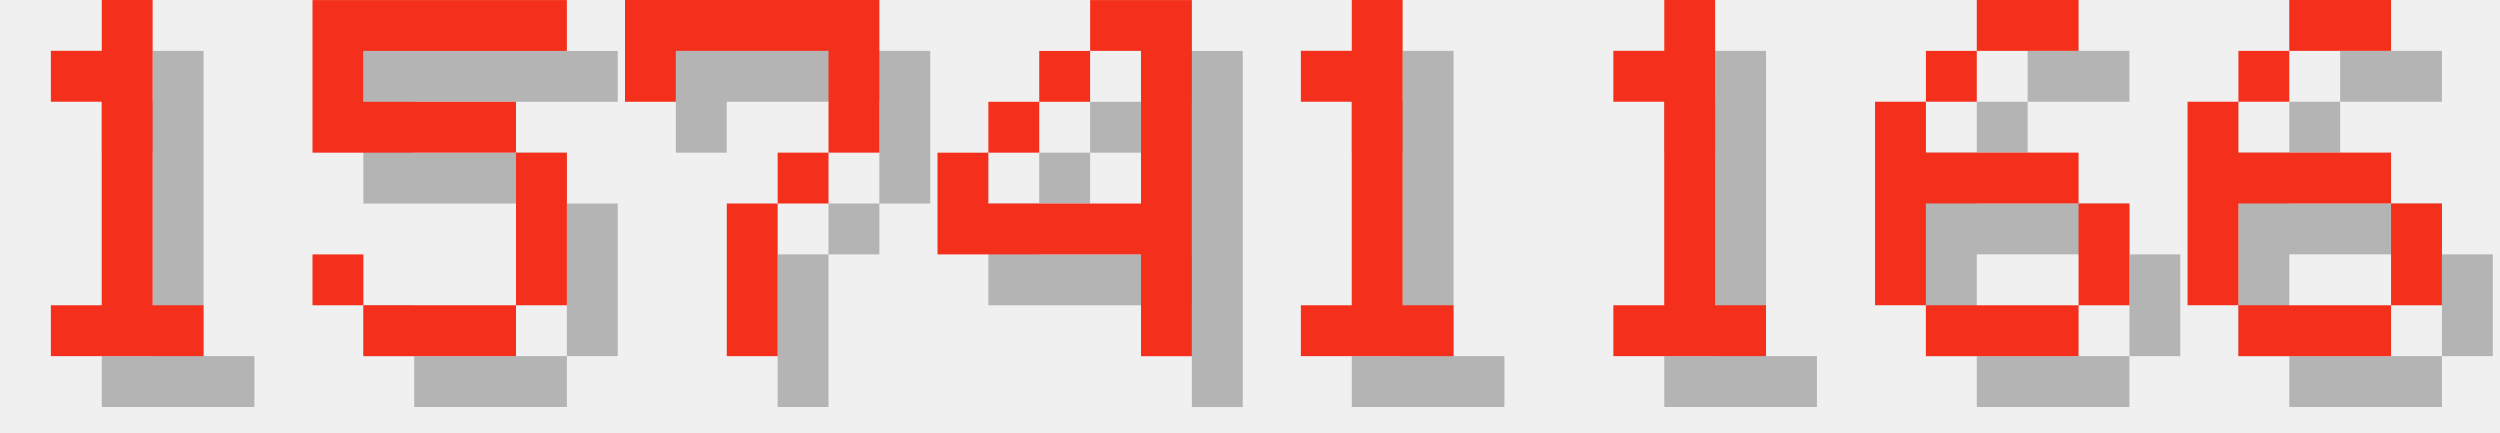
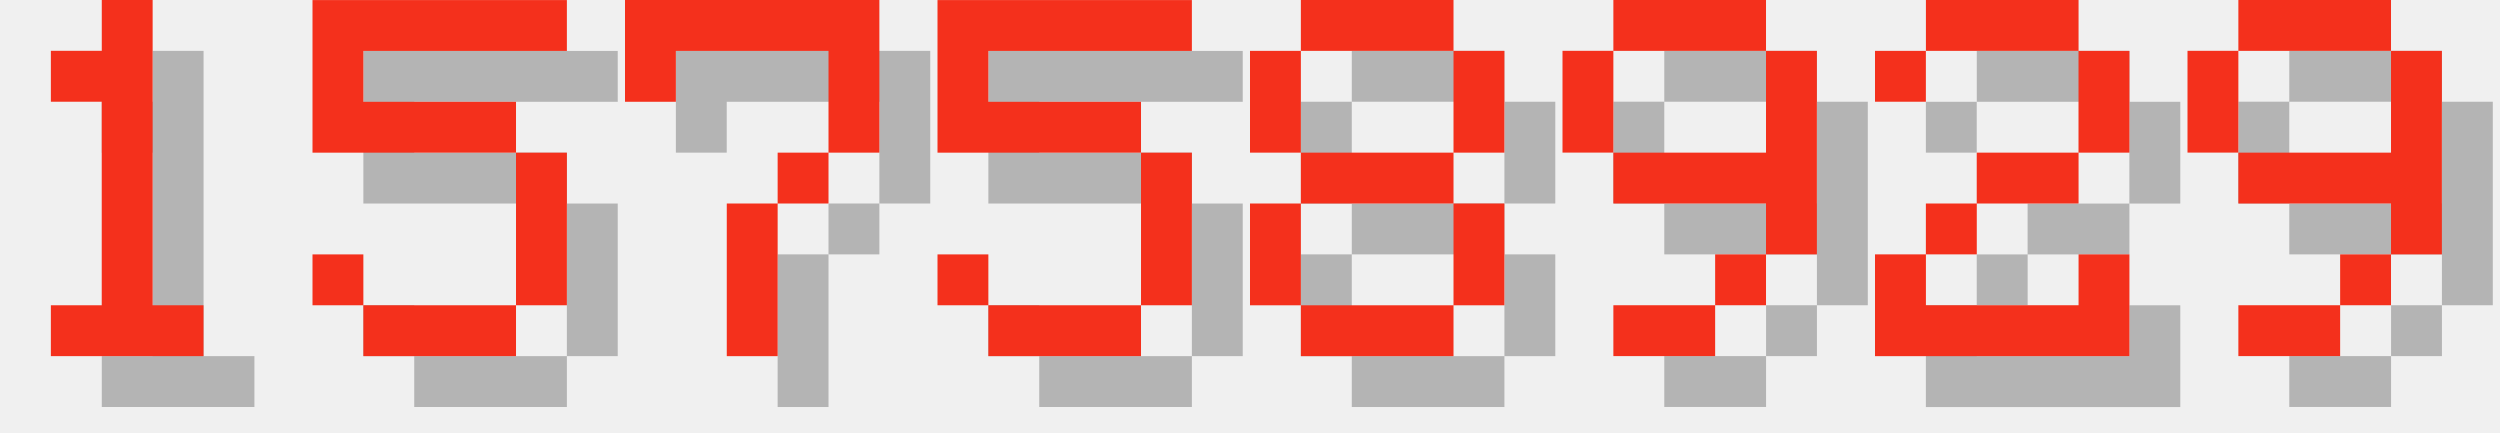
<svg xmlns="http://www.w3.org/2000/svg" version="1.1" width="208.0" height="36">
  <style>
        .text-foreground {
            fill: #F4301C;
        }
        .text-shadow {
            fill: #000000;
            fill-opacity: 0.25;
        }
    </style>
  <g class="digit" id="digit_1" transform="translate(0.0, 0), scale(4)">
    <path id="digit_1_shadow" class="text-shadow" d="m2.117 2.117v1.058h1.058v4.233h-1.058v1.058h3.175v-1.058h-1.058v-6.35h-1.058v1.058h-1.058z" fill-opacity=".5" style="paint-order:stroke fill markers" />
    <path id="digit_1_fg" class="text-foreground" d="m1.058 1.058v1.058h1.058v4.233h-1.058v1.058h3.175v-1.058h-1.058v-6.35h-1.058v1.058h-1.058z" fill="#fff" style="paint-order:stroke fill markers" />
  </g>
  <g class="digit" id="digit_5" transform="translate(26.0, 0), scale(4)">
    <path id="digit_5_shadow" class="text-shadow" d="m1.058 1.058v3.175h4.233v3.175h-3.175v-1.058h-1.058v1.058h1.058v1.058h3.175v-1.058h1.058v-3.175h-1.058v-1.058h-3.175v-1.058h4.233v-1.058h-5.292z" fill-opacity=".5" style="paint-order:stroke fill markers" />
    <path id="digit_5_fg" class="text-foreground" d="m0 0v3.175h4.233v3.175h-3.175v-1.058h-1.058v1.058h1.058v1.058h3.175v-1.058h1.058v-3.175h-1.058v-1.058h-3.175v-1.058h4.233v-1.058h-5.292z" fill="#fff" style="paint-order:stroke fill markers" />
  </g>
  <g class="digit" id="digit_7" transform="translate(52.0, 0), scale(4)">
    <path id="digit_7_shadow" class="text-shadow" d="m1.058 1.058 2e-6 2.117h1.058v-1.058h3.175v1.058l2e-7 1.058h-1.058v1.058h-1.058l4e-7 3.175 1.058 1e-7v-3.175h1.058v-1.058h1.058l5e-7 -1.058v-2.117z" fill-opacity=".5" style="paint-order:stroke fill markers" />
    <path id="digit_7_fg" class="text-foreground" d="m0 0 2e-6 2.117h1.058v-1.058h3.175v1.058l2e-7 1.058h-1.058v1.058h-1.058l4e-7 3.175 1.058 1e-7v-3.175h1.058v-1.058h1.058l5e-7 -1.058v-2.117z" fill="#fff" style="paint-order:stroke fill markers" />
  </g>
-   <g class="digit" id="digit_4" transform="translate(78.0, 0), scale(4)">
-     <path id="digit_4_shadow" class="text-shadow" d="m4.233 1.058v1.058h1.058v3.175h-3.175v-1.058h-1.058v2.117h4.233v2.117h1.058v-7.408h-2.117zm-2.117 3.175h1.058v-1.058h-1.058v1.058zm1.058-1.058h1.058v-1.058h-1.058v1.058z" fill-opacity=".5" style="paint-order:stroke fill markers" />
-     <path id="digit_4_fg" class="text-foreground" d="m3.175 0v1.058h1.058v3.175h-3.175v-1.058h-1.058v2.117h4.233v2.117h1.058v-7.408h-2.117zm-2.117 3.175h1.058v-1.058h-1.058v1.058zm1.058-1.058h1.058v-1.058h-1.058v1.058z" fill="#fff" style="paint-order:stroke fill markers" />
+   <g class="digit" id="digit_5" transform="translate(78.0, 0), scale(4)">
+     <path id="digit_5_shadow" class="text-shadow" d="m1.058 1.058v3.175h4.233v3.175h-3.175v-1.058h-1.058v1.058h1.058v1.058h3.175v-1.058h1.058v-3.175h-1.058v-1.058h-3.175v-1.058h4.233v-1.058h-5.292z" fill-opacity=".5" style="paint-order:stroke fill markers" />
+     <path id="digit_5_fg" class="text-foreground" d="m0 0v3.175h4.233v3.175h-3.175v-1.058h-1.058v1.058h1.058v1.058h3.175v-1.058h1.058v-3.175h-1.058v-1.058h-3.175v-1.058h4.233v-1.058h-5.292z" fill="#fff" style="paint-order:stroke fill markers" />
  </g>
-   <g class="digit" id="digit_1" transform="translate(104.0, 0), scale(4)">
-     <path id="digit_1_shadow" class="text-shadow" d="m2.117 2.117v1.058h1.058v4.233h-1.058v1.058h3.175v-1.058h-1.058v-6.35h-1.058v1.058h-1.058z" fill-opacity=".5" style="paint-order:stroke fill markers" />
-     <path id="digit_1_fg" class="text-foreground" d="m1.058 1.058v1.058h1.058v4.233h-1.058v1.058h3.175v-1.058h-1.058v-6.35h-1.058v1.058h-1.058z" fill="#fff" style="paint-order:stroke fill markers" />
+   <g class="digit" id="digit_8" transform="translate(104.0, 0), scale(4)">
+     <path id="digit_8_shadow" class="text-shadow" d="m2.117 1.058v1.058h3.175v-1.058h-3.175zm3.175 1.058v2.117h1.058v-2.117h-1.058zm0 2.117h-3.175v1.058h3.175v-1.058zm0 1.058v2.117h1.058v-2.117h-1.058zm0 2.117h-3.175v1.058h3.175v-1.058zm-3.175 0v-2.117h-1.058v2.117h1.058zm0-3.175v-2.117h-1.058v2.117h1.058z" fill-opacity=".5" style="paint-order:stroke fill markers" />
+     <path id="digit_8_fg" class="text-foreground" d="m1.058 0v1.058h3.175v-1.058h-3.175zm3.175 1.058v2.117h1.058v-2.117h-1.058zm0 2.117h-3.175v1.058h3.175v-1.058zm0 1.058v2.117h1.058v-2.117h-1.058zm0 2.117h-3.175v1.058h3.175v-1.058zm-3.175 0v-2.117h-1.058v2.117h1.058zm0-3.175v-2.117h-1.058v2.117h1.058z" fill="#fff" style="paint-order:stroke fill markers" />
  </g>
-   <g class="digit" id="digit_1" transform="translate(130.0, 0), scale(4)">
-     <path id="digit_1_shadow" class="text-shadow" d="m2.117 2.117v1.058h1.058v4.233h-1.058v1.058h3.175v-1.058h-1.058v-6.35h-1.058v1.058h-1.058z" fill-opacity=".5" style="paint-order:stroke fill markers" />
-     <path id="digit_1_fg" class="text-foreground" d="m1.058 1.058v1.058h1.058v4.233h-1.058v1.058h3.175v-1.058h-1.058v-6.35h-1.058v1.058h-1.058z" fill="#fff" style="paint-order:stroke fill markers" />
+   <g class="digit" id="digit_9" transform="translate(130.0, 0), scale(4)">
+     <path id="digit_9_shadow" class="text-shadow" d="m2.117 1.058v1.058h3.175v-1.058h-3.175zm3.175 1.058v2.117h-3.175v1.058h3.175v1.058h1.058v-4.233h-1.058zm0 4.233h-1.058v1.058h1.058v-1.058zm-1.058 1.058h-2.117v1.058h2.117v-1.058zm-2.117-3.175v-2.117h-1.058v2.117h1.058z" fill-opacity=".5" style="paint-order:stroke fill markers" />
+     <path id="digit_9_fg" class="text-foreground" d="m1.058 0v1.058h3.175v-1.058h-3.175zm3.175 1.058v2.117h-3.175v1.058h3.175v1.058h1.058v-4.233h-1.058zm0 4.233h-1.058v1.058h1.058v-1.058zm-1.058 1.058h-2.117v1.058h2.117v-1.058zm-2.117-3.175v-2.117h-1.058v2.117h1.058z" fill="#fff" style="paint-order:stroke fill markers" />
  </g>
-   <g class="digit" id="digit_6" transform="translate(156.0, 0), scale(4)">
-     <path id="digit_6_shadow" class="text-shadow" d="m3.175 1.058v1.058h2.117v-1.058h-2.117zm0 1.058h-1.058v1.058h1.058v-1.058zm-1.058 1.058h-1.058v4.233h1.058v-2.117h3.175v-1.058h-3.175v-1.058zm3.175 2.117v2.117h1.058v-2.117h-1.058zm0 2.117h-3.175v1.058h3.175v-1.058z" fill-opacity=".5" style="paint-order:stroke fill markers" />
-     <path id="digit_6_fg" class="text-foreground" d="m2.117 0v1.058h2.117v-1.058h-2.117zm0 1.058h-1.058v1.058h1.058v-1.058zm-1.058 1.058h-1.058v4.233h1.058v-2.117h3.175v-1.058h-3.175v-1.058zm3.175 2.117v2.117h1.058v-2.117h-1.058zm0 2.117h-3.175v1.058h3.175v-1.058z" fill="#fff" style="paint-order:stroke fill markers" />
+   <g class="digit" id="digit_2" transform="translate(156.0, 0), scale(4)">
+     <path id="digit_2_shadow" class="text-shadow" d="m1.058 2.117v1.058h1.058v-1.058h3.175v2.117h-2.117v1.058h-1.058v1.058h-1.058v2.117h5.292v-2.117h-1.058v1.058h-3.175v-1.058h1.058v-1.058h2.117v-1.058h1.058v-2.117h-1.058v-1.058h-3.175v1.058h-1.058z" fill-opacity=".5" style="paint-order:stroke fill markers" />
+     <path id="digit_2_fg" class="text-foreground" d="m0 1.058v1.058h1.058v-1.058h3.175v2.117h-2.117v1.058h-1.058v1.058h-1.058v2.117h5.292v-2.117h-1.058v1.058h-3.175v-1.058h1.058v-1.058h2.117v-1.058h1.058v-2.117h-1.058v-1.058h-3.175v1.058h-1.058z" fill="#fff" style="paint-order:stroke fill markers" />
  </g>
-   <g class="digit" id="digit_6" transform="translate(182.0, 0), scale(4)">
-     <path id="digit_6_shadow" class="text-shadow" d="m3.175 1.058v1.058h2.117v-1.058h-2.117zm0 1.058h-1.058v1.058h1.058v-1.058zm-1.058 1.058h-1.058v4.233h1.058v-2.117h3.175v-1.058h-3.175v-1.058zm3.175 2.117v2.117h1.058v-2.117h-1.058zm0 2.117h-3.175v1.058h3.175v-1.058z" fill-opacity=".5" style="paint-order:stroke fill markers" />
-     <path id="digit_6_fg" class="text-foreground" d="m2.117 0v1.058h2.117v-1.058h-2.117zm0 1.058h-1.058v1.058h1.058v-1.058zm-1.058 1.058h-1.058v4.233h1.058v-2.117h3.175v-1.058h-3.175v-1.058zm3.175 2.117v2.117h1.058v-2.117h-1.058zm0 2.117h-3.175v1.058h3.175v-1.058z" fill="#fff" style="paint-order:stroke fill markers" />
+   <g class="digit" id="digit_9" transform="translate(182.0, 0), scale(4)">
+     <path id="digit_9_shadow" class="text-shadow" d="m2.117 1.058v1.058h3.175v-1.058h-3.175zm3.175 1.058v2.117h-3.175v1.058h3.175v1.058h1.058v-4.233h-1.058zm0 4.233h-1.058v1.058h1.058v-1.058zm-1.058 1.058h-2.117v1.058h2.117v-1.058zm-2.117-3.175v-2.117h-1.058v2.117h1.058z" fill-opacity=".5" style="paint-order:stroke fill markers" />
+     <path id="digit_9_fg" class="text-foreground" d="m1.058 0v1.058h3.175v-1.058h-3.175zm3.175 1.058v2.117h-3.175v1.058h3.175v1.058h1.058v-4.233h-1.058zm0 4.233h-1.058v1.058h1.058v-1.058zm-1.058 1.058h-2.117v1.058h2.117v-1.058zm-2.117-3.175v-2.117h-1.058v2.117h1.058z" fill="#fff" style="paint-order:stroke fill markers" />
  </g>
</svg>
